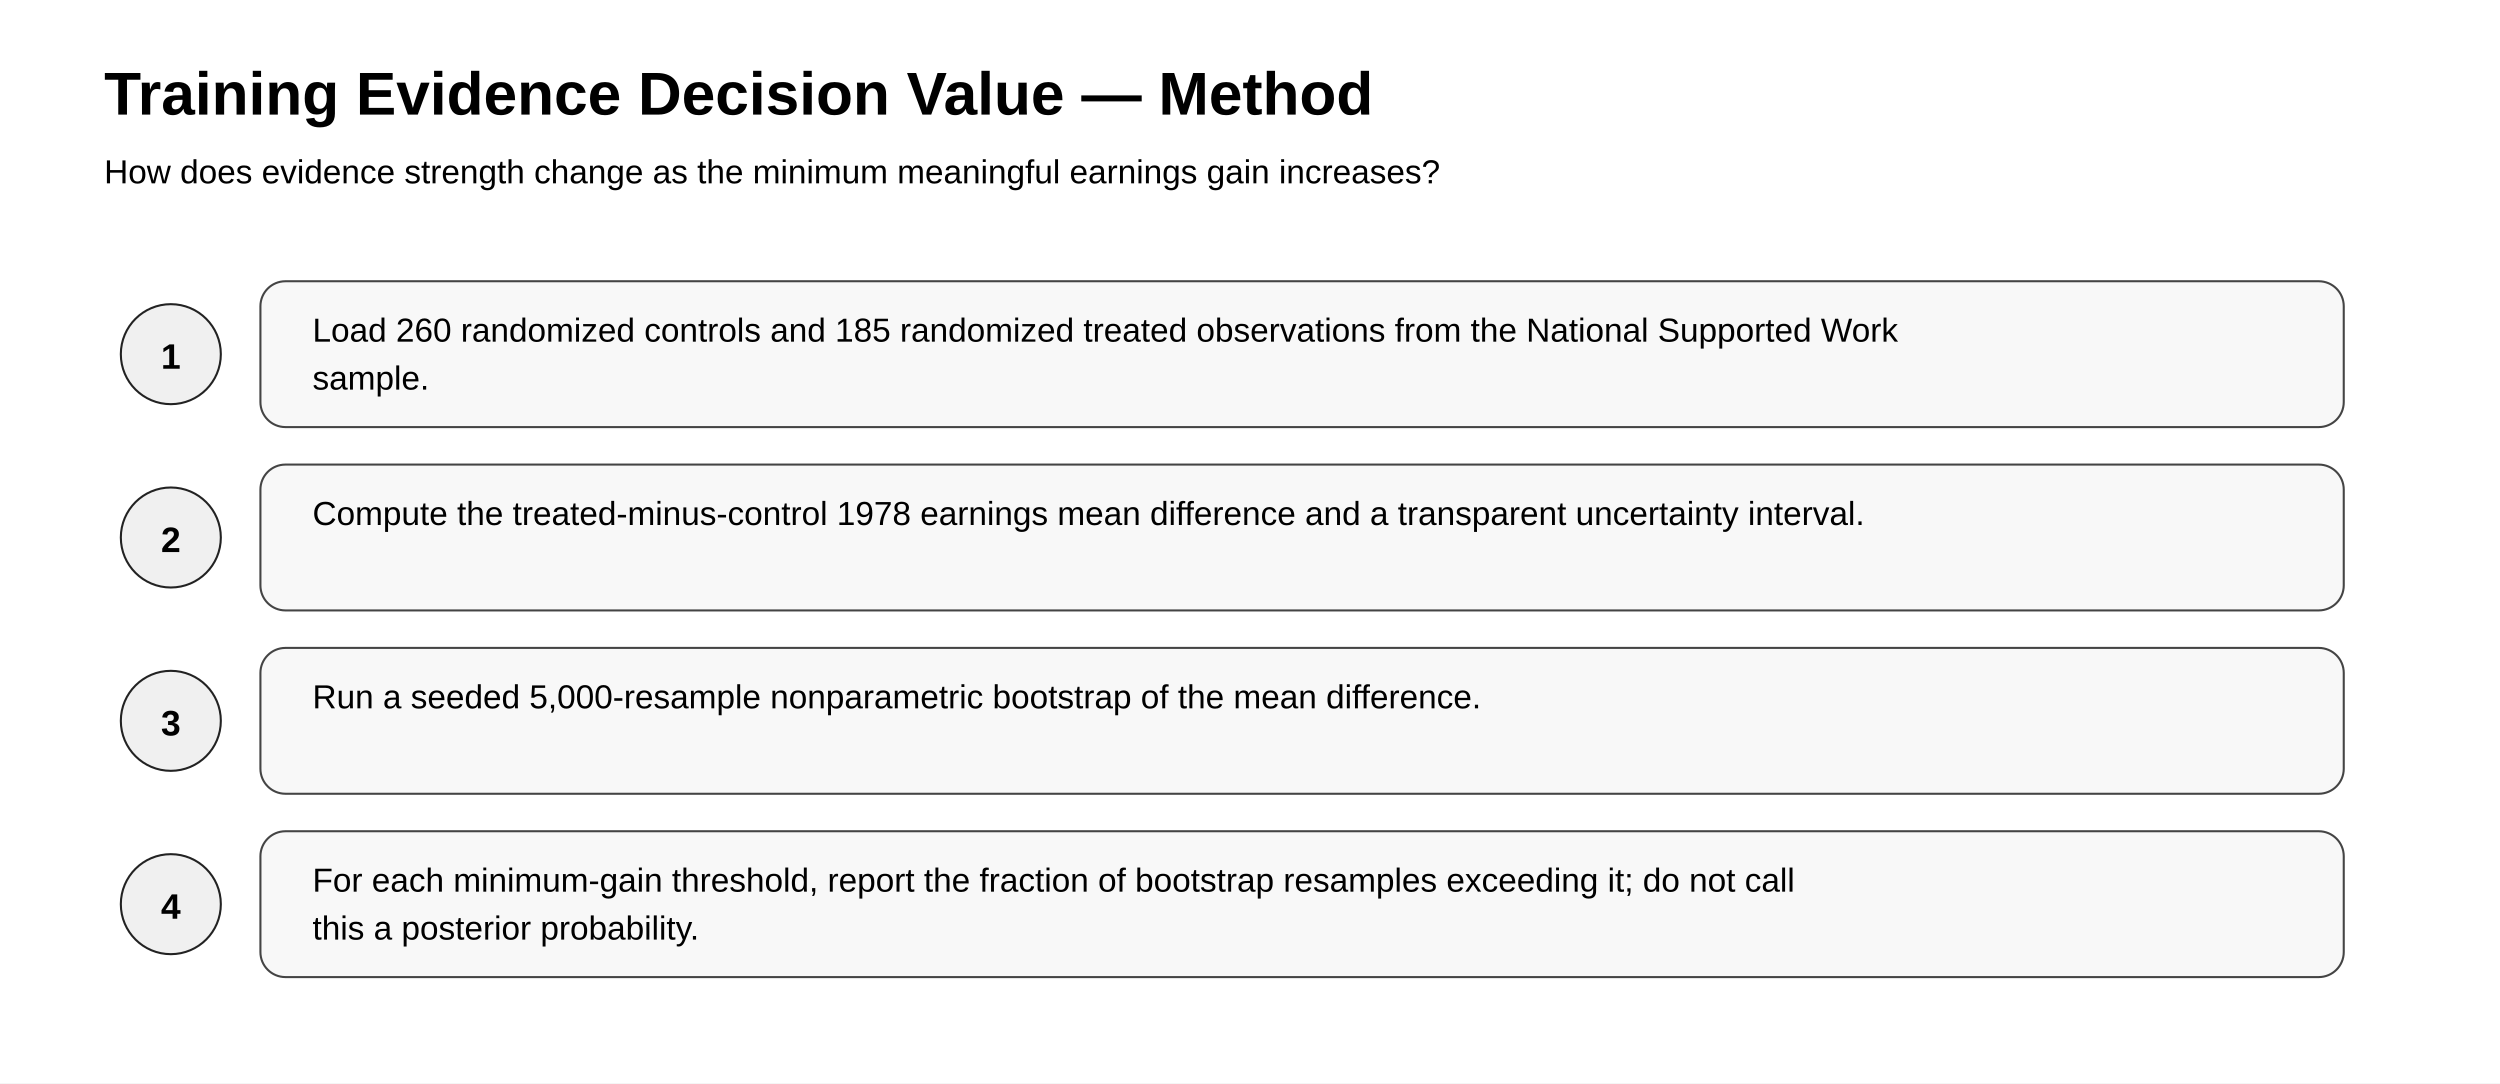
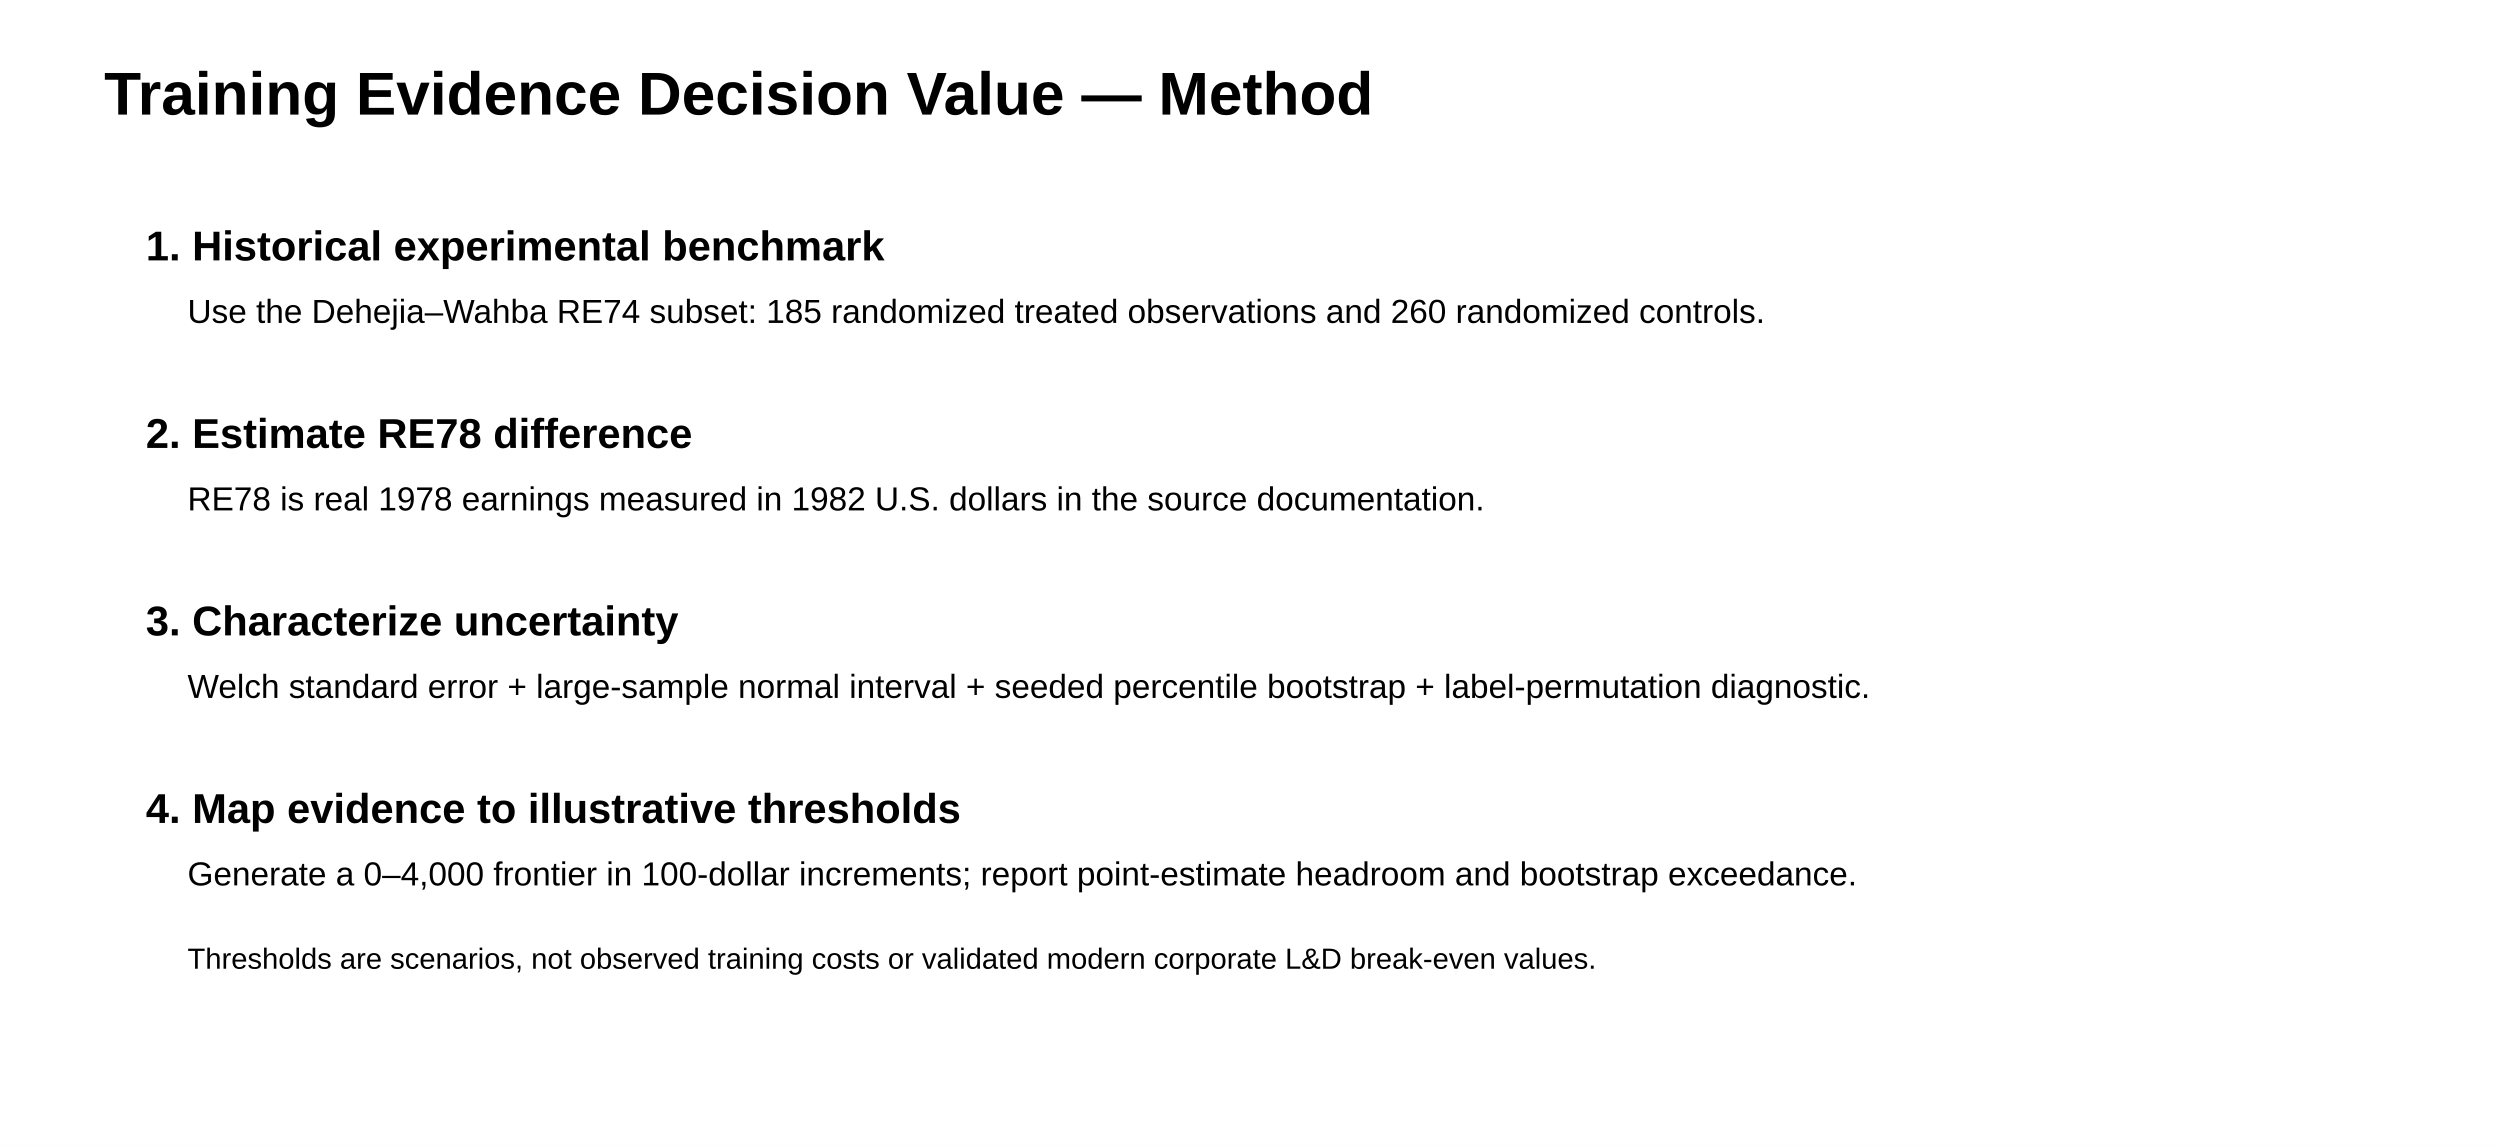
- <svg xmlns="http://www.w3.org/2000/svg" width="1200" height="520" viewBox="0 0 1200 520">
-   <rect width="100%" height="100%" fill="white" />
+ <svg xmlns="http://www.w3.org/2000/svg" width="1200" height="550" viewBox="0 0 1200 550">
+   <rect width="1200" height="550" fill="white" />
  <text x="50" y="55" font-family="Arial" font-size="29" font-weight="700">Training Evidence Decision Value — Method</text>
-   <text x="50" y="88" font-family="Arial" font-size="16">How does evidence strength change as the minimum meaningful earnings gain increases?</text>
-   <circle cx="82" cy="170" r="24" fill="#f0f0f0" stroke="#222" />
-   <text x="82" y="177" text-anchor="middle" font-family="Arial" font-size="17" font-weight="700">1</text>
-   <rect x="125" y="135" width="1000" height="70" rx="12" fill="#f8f8f8" stroke="#444" />
-   <text x="150" y="164" font-family="Arial" font-size="16">Load 260 randomized controls and 185 randomized treated observations from the National Supported Work</text>
-   <text x="150" y="187" font-family="Arial" font-size="16">sample.</text>
-   <circle cx="82" cy="258" r="24" fill="#f0f0f0" stroke="#222" />
-   <text x="82" y="265" text-anchor="middle" font-family="Arial" font-size="17" font-weight="700">2</text>
-   <rect x="125" y="223" width="1000" height="70" rx="12" fill="#f8f8f8" stroke="#444" />
-   <text x="150" y="252" font-family="Arial" font-size="16">Compute the treated-minus-control 1978 earnings mean difference and a transparent uncertainty interval.</text>
-   <circle cx="82" cy="346" r="24" fill="#f0f0f0" stroke="#222" />
-   <text x="82" y="353" text-anchor="middle" font-family="Arial" font-size="17" font-weight="700">3</text>
-   <rect x="125" y="311" width="1000" height="70" rx="12" fill="#f8f8f8" stroke="#444" />
-   <text x="150" y="340" font-family="Arial" font-size="16">Run a seeded 5,000-resample nonparametric bootstrap of the mean difference.</text>
-   <circle cx="82" cy="434" r="24" fill="#f0f0f0" stroke="#222" />
-   <text x="82" y="441" text-anchor="middle" font-family="Arial" font-size="17" font-weight="700">4</text>
-   <rect x="125" y="399" width="1000" height="70" rx="12" fill="#f8f8f8" stroke="#444" />
-   <text x="150" y="428" font-family="Arial" font-size="16">For each minimum-gain threshold, report the fraction of bootstrap resamples exceeding it; do not call</text>
-   <text x="150" y="451" font-family="Arial" font-size="16">this a posterior probability.</text>
+   <g font-family="Arial">
+     <text x="70" y="125" font-size="20" font-weight="700">1. Historical experimental benchmark</text>
+     <text x="90" y="155" font-size="16">Use the Dehejia–Wahba RE74 subset: 185 randomized treated observations and 260 randomized controls.</text>
+     <text x="70" y="215" font-size="20" font-weight="700">2. Estimate RE78 difference</text>
+     <text x="90" y="245" font-size="16">RE78 is real 1978 earnings measured in 1982 U.S. dollars in the source documentation.</text>
+     <text x="70" y="305" font-size="20" font-weight="700">3. Characterize uncertainty</text>
+     <text x="90" y="335" font-size="16">Welch standard error + large-sample normal interval + seeded percentile bootstrap + label-permutation diagnostic.</text>
+     <text x="70" y="395" font-size="20" font-weight="700">4. Map evidence to illustrative thresholds</text>
+     <text x="90" y="425" font-size="16">Generate a 0–4,000 frontier in 100-dollar increments; report point-estimate headroom and bootstrap exceedance.</text>
+     <text x="90" y="465" font-size="14">Thresholds are scenarios, not observed training costs or validated modern corporate L&amp;D break-even values.</text>
+   </g>
</svg>
